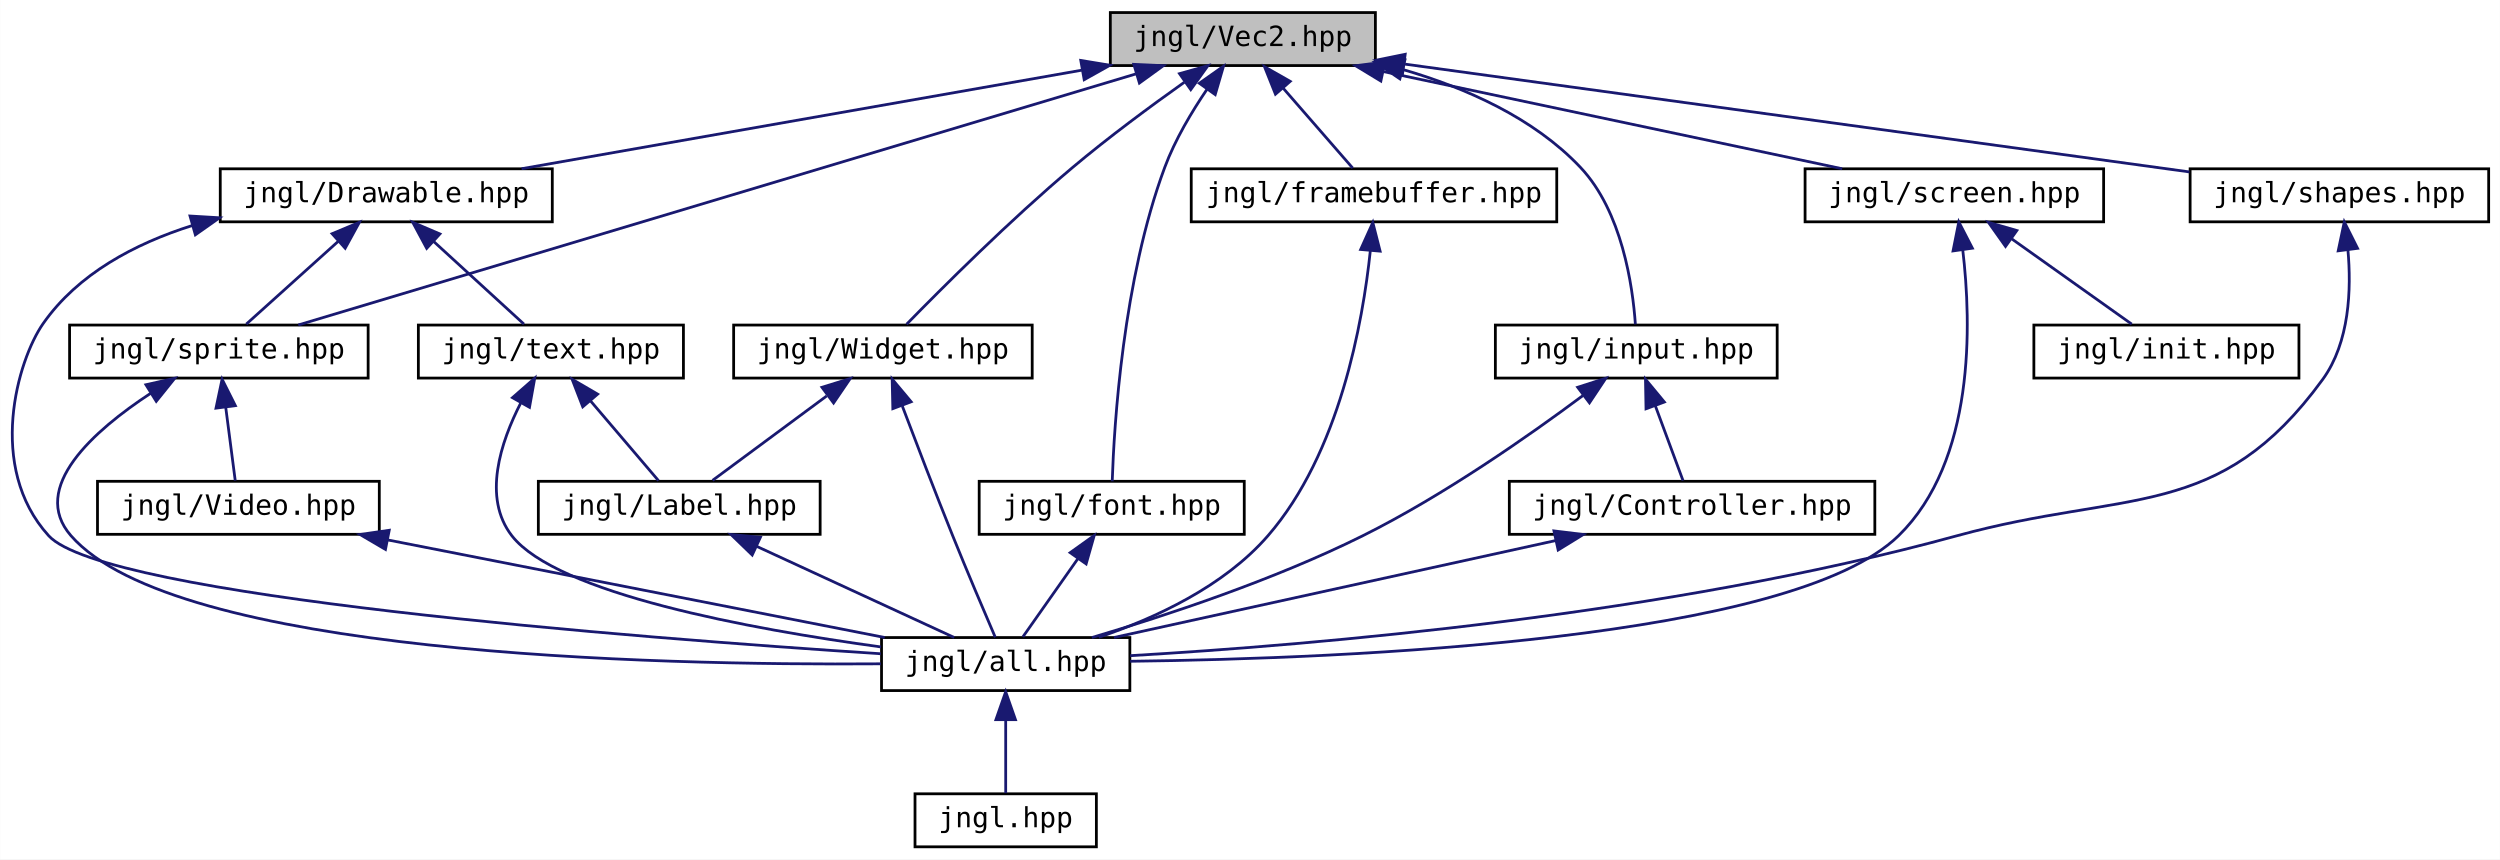
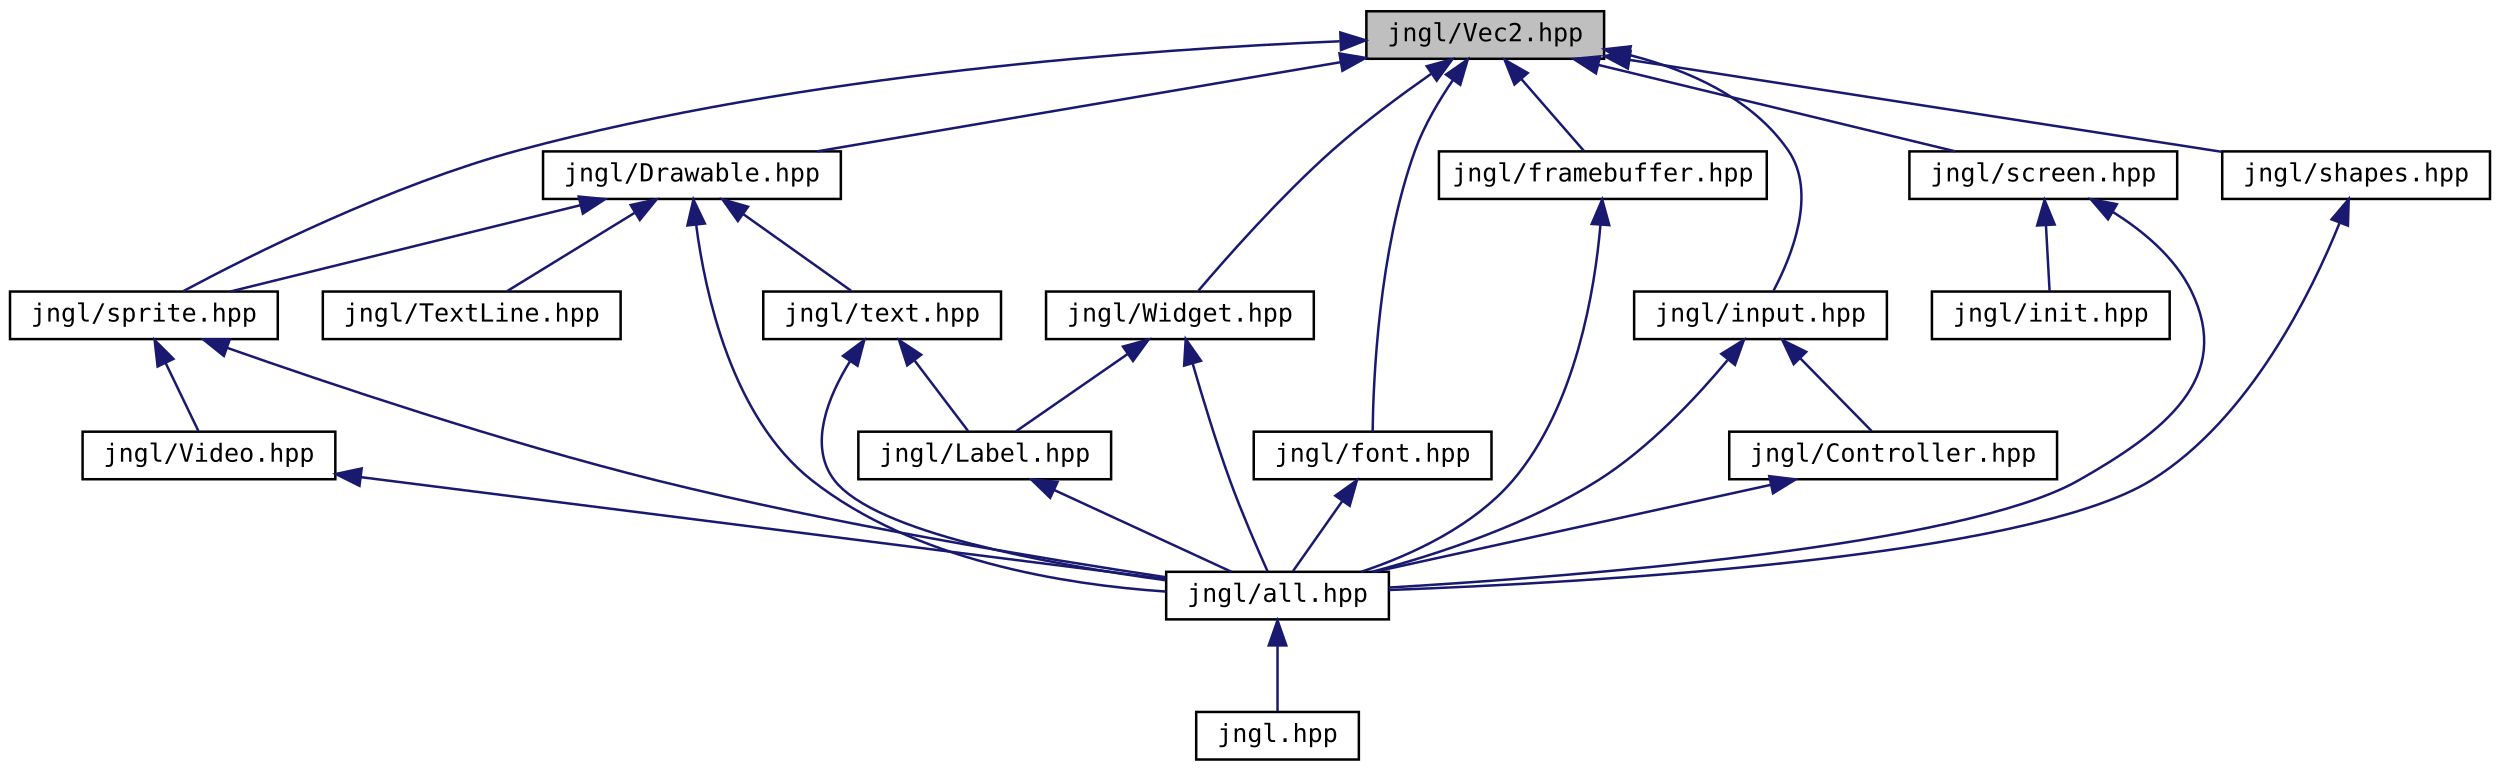
- <svg xmlns="http://www.w3.org/2000/svg" xmlns:xlink="http://www.w3.org/1999/xlink" width="896pt" height="308pt" viewBox="0.00 0.00 895.88 308.00">
+ <svg xmlns="http://www.w3.org/2000/svg" xmlns:xlink="http://www.w3.org/1999/xlink" width="999pt" height="308pt" viewBox="0.00 0.00 999.00 308.00">
  <g id="graph0" class="graph" transform="scale(1 1) rotate(0) translate(4 304)">
-     <polygon fill="white" stroke="transparent" points="-4,4 -4,-304 891.88,-304 891.88,4 -4,4" />
+     <polygon fill="white" stroke="transparent" points="-4,4 -4,-304 995,-304 995,4 -4,4" />
    <g id="node1" class="node">
      <g id="a_node1">
        <a xlink:title=" ">
-           <polygon fill="#bfbfbf" stroke="black" points="393.88,-280.5 393.88,-299.5 488.88,-299.5 488.88,-280.5 393.88,-280.5" />
-           <text text-anchor="middle" x="441.38" y="-287.5" font-family="'Consolas',monospace" font-size="10.00">jngl/Vec2.hpp</text>
+           <polygon fill="#bfbfbf" stroke="black" points="542,-280.5 542,-299.5 637,-299.5 637,-280.5 542,-280.5" />
+           <text text-anchor="middle" x="589.5" y="-287.5" font-family="'Consolas',monospace" font-size="10.00">jngl/Vec2.hpp</text>
        </a>
      </g>
    </g>
    <g id="node2" class="node">
      <g id="a_node2">
        <a xlink:href="Drawable_8hpp.html" target="_top" xlink:title="Contains jngl::Drawable class.">
-           <polygon fill="white" stroke="black" points="74.88,-224.5 74.88,-243.5 193.88,-243.5 193.88,-224.5 74.88,-224.5" />
-           <text text-anchor="middle" x="134.38" y="-231.5" font-family="'Consolas',monospace" font-size="10.00">jngl/Drawable.hpp</text>
+           <polygon fill="white" stroke="black" points="213,-224.5 213,-243.5 332,-243.5 332,-224.5 213,-224.5" />
+           <text text-anchor="middle" x="272.5" y="-231.5" font-family="'Consolas',monospace" font-size="10.00">jngl/Drawable.hpp</text>
        </a>
      </g>
    </g>
    <g id="edge1" class="edge">
-       <path fill="none" stroke="midnightblue" d="M383.65,-278.85C325.67,-268.65 237.35,-253.11 182.88,-243.53" />
-       <polygon fill="midnightblue" stroke="midnightblue" points="383.29,-282.34 393.75,-280.62 384.51,-275.44 383.29,-282.34" />
+       <path fill="none" stroke="midnightblue" d="M531.65,-279.15C471.81,-268.95 379.31,-253.2 322.52,-243.52" />
+       <polygon fill="midnightblue" stroke="midnightblue" points="531.25,-282.63 541.7,-280.86 532.43,-275.73 531.25,-282.63" />
    </g>
    <g id="node5" class="node">
      <g id="a_node5">
        <a xlink:href="sprite_8hpp.html" target="_top" xlink:title="Contains jngl::Sprite class and related functions.">
-           <polygon fill="white" stroke="black" points="20.88,-168.5 20.88,-187.5 127.88,-187.5 127.88,-168.5 20.88,-168.5" />
-           <text text-anchor="middle" x="74.38" y="-175.5" font-family="'Consolas',monospace" font-size="10.00">jngl/sprite.hpp</text>
-         </a>
-       </g>
-     </g>
-     <g id="edge25" class="edge">
-       <path fill="none" stroke="midnightblue" d="M403.05,-277.51C329.08,-255.34 168.22,-207.13 102.85,-187.53" />
-       <polygon fill="midnightblue" stroke="midnightblue" points="402.3,-280.94 412.89,-280.46 404.31,-274.24 402.3,-280.94" />
-     </g>
-     <g id="node9" class="node">
-       <g id="a_node9">
-         <a xlink:href="font_8hpp.html" target="_top" xlink:title="Contains jngl::Font class and related functions.">
-           <polygon fill="white" stroke="black" points="346.88,-112.5 346.88,-131.5 441.88,-131.5 441.88,-112.5 346.88,-112.5" />
-           <text text-anchor="middle" x="394.38" y="-119.5" font-family="'Consolas',monospace" font-size="10.00">jngl/font.hpp</text>
-         </a>
-       </g>
-     </g>
-     <g id="edge12" class="edge">
-       <path fill="none" stroke="midnightblue" d="M428.58,-272.07C423.07,-263.97 417.06,-253.9 413.38,-244 398.4,-203.74 395.23,-151.68 394.56,-131.51" />
-       <polygon fill="midnightblue" stroke="midnightblue" points="425.78,-274.16 434.44,-280.26 431.47,-270.09 425.78,-274.16" />
+           <polygon fill="white" stroke="black" points="0,-168.5 0,-187.5 107,-187.5 107,-168.5 0,-168.5" />
+           <text text-anchor="middle" x="53.5" y="-175.5" font-family="'Consolas',monospace" font-size="10.00">jngl/sprite.hpp</text>
+         </a>
+       </g>
+     </g>
+     <g id="edge26" class="edge">
+       <path fill="none" stroke="midnightblue" d="M531.35,-287.5C454.93,-284.34 317.07,-274.51 203.5,-244 152.24,-230.23 95.83,-201.89 69.15,-187.62" />
+       <polygon fill="midnightblue" stroke="midnightblue" points="531.59,-291.01 541.72,-287.9 531.86,-284.02 531.59,-291.01" />
    </g>
    <g id="node10" class="node">
      <g id="a_node10">
-         <a xlink:href="framebuffer_8hpp.html" target="_top" xlink:title="Contains jngl::FrameBuffer class.">
-           <polygon fill="white" stroke="black" points="422.88,-224.5 422.88,-243.5 553.88,-243.5 553.88,-224.5 422.88,-224.5" />
-           <text text-anchor="middle" x="488.38" y="-231.5" font-family="'Consolas',monospace" font-size="10.00">jngl/framebuffer.hpp</text>
-         </a>
-       </g>
-     </g>
-     <g id="edge14" class="edge">
-       <path fill="none" stroke="midnightblue" d="M455.8,-272.43C464.04,-262.97 474.03,-251.48 480.76,-243.75" />
-       <polygon fill="midnightblue" stroke="midnightblue" points="453.07,-270.24 449.14,-280.08 458.35,-274.84 453.07,-270.24" />
+         <a xlink:href="font_8hpp.html" target="_top" xlink:title="Contains jngl::Font class and related functions.">
+           <polygon fill="white" stroke="black" points="497,-112.5 497,-131.5 592,-131.5 592,-112.5 497,-112.5" />
+           <text text-anchor="middle" x="544.5" y="-119.5" font-family="'Consolas',monospace" font-size="10.00">jngl/font.hpp</text>
+         </a>
+       </g>
+     </g>
+     <g id="edge13" class="edge">
+       <path fill="none" stroke="midnightblue" d="M576.63,-272.09C571.11,-264 565.1,-253.93 561.5,-244 546.88,-203.72 544.75,-151.67 544.5,-131.5" />
+       <polygon fill="midnightblue" stroke="midnightblue" points="573.83,-274.2 582.51,-280.27 579.52,-270.11 573.83,-274.2" />
    </g>
    <g id="node11" class="node">
      <g id="a_node11">
+         <a xlink:href="framebuffer_8hpp.html" target="_top" xlink:title="Contains jngl::FrameBuffer class.">
+           <polygon fill="white" stroke="black" points="571,-224.5 571,-243.5 702,-243.5 702,-224.5 571,-224.5" />
+           <text text-anchor="middle" x="636.5" y="-231.5" font-family="'Consolas',monospace" font-size="10.00">jngl/framebuffer.hpp</text>
+         </a>
+       </g>
+     </g>
+     <g id="edge15" class="edge">
+       <path fill="none" stroke="midnightblue" d="M603.92,-272.43C612.16,-262.97 622.15,-251.48 628.88,-243.75" />
+       <polygon fill="midnightblue" stroke="midnightblue" points="601.19,-270.24 597.26,-280.08 606.47,-274.84 601.19,-270.24" />
+     </g>
+     <g id="node12" class="node">
+       <g id="a_node12">
        <a xlink:href="input_8hpp.html" target="_top" xlink:title="Input related functions.">
-           <polygon fill="white" stroke="black" points="531.88,-168.5 531.88,-187.5 632.88,-187.5 632.88,-168.5 531.88,-168.5" />
-           <text text-anchor="middle" x="582.38" y="-175.5" font-family="'Consolas',monospace" font-size="10.00">jngl/input.hpp</text>
-         </a>
-       </g>
-     </g>
-     <g id="edge16" class="edge">
-       <path fill="none" stroke="midnightblue" d="M498.73,-279.08C521.24,-272.54 545.63,-261.75 562.38,-244 577.29,-228.2 581.1,-201.53 582.06,-187.78" />
-       <polygon fill="midnightblue" stroke="midnightblue" points="497.65,-275.74 488.9,-281.71 499.46,-282.51 497.65,-275.74" />
-     </g>
-     <g id="node13" class="node">
-       <g id="a_node13">
+           <polygon fill="white" stroke="black" points="649,-168.5 649,-187.5 750,-187.5 750,-168.5 649,-168.5" />
+           <text text-anchor="middle" x="699.5" y="-175.5" font-family="'Consolas',monospace" font-size="10.00">jngl/input.hpp</text>
+         </a>
+       </g>
+     </g>
+     <g id="edge17" class="edge">
+       <path fill="none" stroke="midnightblue" d="M647.13,-282.01C670.83,-275.98 696.06,-264.77 710.5,-244 722.39,-226.9 711.81,-201.26 704.71,-187.87" />
+       <polygon fill="midnightblue" stroke="midnightblue" points="646.08,-278.66 637.11,-284.29 647.64,-285.49 646.08,-278.66" />
+     </g>
+     <g id="node14" class="node">
+       <g id="a_node14">
        <a xlink:href="screen_8hpp.html" target="_top" xlink:title=" ">
-           <polygon fill="white" stroke="black" points="642.88,-224.5 642.88,-243.5 749.88,-243.5 749.88,-224.5 642.88,-224.5" />
-           <text text-anchor="middle" x="696.38" y="-231.5" font-family="'Consolas',monospace" font-size="10.00">jngl/screen.hpp</text>
-         </a>
-       </g>
-     </g>
-     <g id="edge20" class="edge">
-       <path fill="none" stroke="midnightblue" d="M491.69,-278.35C539.88,-268.14 611.66,-252.94 656.16,-243.52" />
-       <polygon fill="midnightblue" stroke="midnightblue" points="490.84,-274.95 481.79,-280.44 492.29,-281.8 490.84,-274.95" />
-     </g>
-     <g id="node15" class="node">
-       <g id="a_node15">
-         <a xlink:href="shapes_8hpp.html" target="_top" xlink:title="Functions for drawing shapes.">
-           <polygon fill="white" stroke="black" points="780.88,-224.5 780.88,-243.5 887.88,-243.5 887.88,-224.5 780.88,-224.5" />
-           <text text-anchor="middle" x="834.38" y="-231.5" font-family="'Consolas',monospace" font-size="10.00">jngl/shapes.hpp</text>
-         </a>
-       </g>
-     </g>
-     <g id="edge23" class="edge">
-       <path fill="none" stroke="midnightblue" d="M499.5,-281.01C575.34,-270.59 707.03,-252.5 780.64,-242.38" />
-       <polygon fill="midnightblue" stroke="midnightblue" points="498.61,-277.6 489.18,-282.43 499.56,-284.54 498.61,-277.6" />
+           <polygon fill="white" stroke="black" points="759,-224.5 759,-243.5 866,-243.5 866,-224.5 759,-224.5" />
+           <text text-anchor="middle" x="812.5" y="-231.5" font-family="'Consolas',monospace" font-size="10.00">jngl/screen.hpp</text>
+         </a>
+       </g>
+     </g>
+     <g id="edge21" class="edge">
+       <path fill="none" stroke="midnightblue" d="M634.56,-278.09C676.69,-267.89 738.74,-252.86 777.33,-243.52" />
+       <polygon fill="midnightblue" stroke="midnightblue" points="633.73,-274.69 624.84,-280.44 635.38,-281.49 633.73,-274.69" />
    </g>
    <g id="node16" class="node">
      <g id="a_node16">
+         <a xlink:href="shapes_8hpp.html" target="_top" xlink:title="Functions for drawing shapes.">
+           <polygon fill="white" stroke="black" points="884,-224.5 884,-243.5 991,-243.5 991,-224.5 884,-224.5" />
+           <text text-anchor="middle" x="937.5" y="-231.5" font-family="'Consolas',monospace" font-size="10.00">jngl/shapes.hpp</text>
+         </a>
+       </g>
+     </g>
+     <g id="edge24" class="edge">
+       <path fill="none" stroke="midnightblue" d="M647.36,-280.02C713.19,-269.81 819.84,-253.26 883.86,-243.32" />
+       <polygon fill="midnightblue" stroke="midnightblue" points="646.5,-276.61 637.16,-281.6 647.58,-283.53 646.5,-276.61" />
+     </g>
+     <g id="node17" class="node">
+       <g id="a_node17">
        <a xlink:href="Widget_8hpp_source.html" target="_top" xlink:title=" ">
-           <polygon fill="white" stroke="black" points="258.88,-168.5 258.88,-187.5 365.88,-187.5 365.88,-168.5 258.88,-168.5" />
-           <text text-anchor="middle" x="312.38" y="-175.5" font-family="'Consolas',monospace" font-size="10.00">jngl/Widget.hpp</text>
-         </a>
-       </g>
-     </g>
-     <g id="edge26" class="edge">
-       <path fill="none" stroke="midnightblue" d="M420.41,-274.53C408.4,-266 393.22,-254.8 380.38,-244 357.88,-225.08 333.4,-200.63 320.85,-187.78" />
-       <polygon fill="midnightblue" stroke="midnightblue" points="418.68,-277.6 428.88,-280.48 422.71,-271.87 418.68,-277.6" />
+           <polygon fill="white" stroke="black" points="414,-168.5 414,-187.5 521,-187.5 521,-168.5 414,-168.5" />
+           <text text-anchor="middle" x="467.5" y="-175.5" font-family="'Consolas',monospace" font-size="10.00">jngl/Widget.hpp</text>
+         </a>
+       </g>
+     </g>
+     <g id="edge27" class="edge">
+       <path fill="none" stroke="midnightblue" d="M567.85,-274.47C555.85,-266.07 540.89,-255 528.5,-244 507.67,-225.5 485.98,-200.88 474.93,-187.89" />
+       <polygon fill="midnightblue" stroke="midnightblue" points="566.14,-277.55 576.36,-280.34 570.11,-271.78 566.14,-277.55" />
    </g>
    <g id="node3" class="node">
      <g id="a_node3">
        <a xlink:href="all_8hpp.html" target="_top" xlink:title="Includes all JNGL headers except for init.hpp.">
-           <polygon fill="white" stroke="black" points="311.88,-56.5 311.88,-75.5 400.88,-75.5 400.88,-56.5 311.88,-56.5" />
-           <text text-anchor="middle" x="356.38" y="-63.5" font-family="'Consolas',monospace" font-size="10.00">jngl/all.hpp</text>
+           <polygon fill="white" stroke="black" points="462,-56.5 462,-75.5 551,-75.5 551,-56.5 462,-56.5" />
+           <text text-anchor="middle" x="506.5" y="-63.5" font-family="'Consolas',monospace" font-size="10.00">jngl/all.hpp</text>
        </a>
      </g>
    </g>
    <g id="edge2" class="edge">
-       <path fill="none" stroke="midnightblue" d="M64.84,-223.17C44.23,-216.65 23.86,-205.86 11.38,-188 2.32,-175.04 -9.02,-136.63 13.38,-112 33.16,-90.26 223.24,-75.45 311.61,-69.69" />
-       <polygon fill="midnightblue" stroke="midnightblue" points="64.04,-226.58 74.62,-225.95 65.96,-219.85 64.04,-226.58" />
+       <path fill="none" stroke="midnightblue" d="M274.2,-214.09C277.74,-186.87 288.45,-137.14 320.5,-112 361.15,-80.11 421.04,-70.36 461.8,-67.62" />
+       <polygon fill="midnightblue" stroke="midnightblue" points="270.7,-213.92 273.09,-224.24 277.66,-214.69 270.7,-213.92" />
    </g>
    <g id="edge4" class="edge">
-       <path fill="none" stroke="midnightblue" d="M117.2,-217.54C106.5,-207.91 93.12,-195.87 84.2,-187.83" />
-       <polygon fill="midnightblue" stroke="midnightblue" points="114.97,-220.24 124.74,-224.32 119.65,-215.03 114.97,-220.24" />
+       <path fill="none" stroke="midnightblue" d="M227.99,-222.02C186.62,-211.82 125.86,-196.84 88.04,-187.52" />
+       <polygon fill="midnightblue" stroke="midnightblue" points="227.25,-225.45 237.8,-224.44 228.93,-218.65 227.25,-225.45" />
    </g>
    <g id="node7" class="node">
      <g id="a_node7">
        <a xlink:href="text_8hpp.html" target="_top" xlink:title=" ">
-           <polygon fill="white" stroke="black" points="145.88,-168.5 145.88,-187.5 240.88,-187.5 240.88,-168.5 145.88,-168.5" />
-           <text text-anchor="middle" x="193.38" y="-175.5" font-family="'Consolas',monospace" font-size="10.00">jngl/text.hpp</text>
+           <polygon fill="white" stroke="black" points="301,-168.5 301,-187.5 396,-187.5 396,-168.5 301,-168.5" />
+           <text text-anchor="middle" x="348.5" y="-175.5" font-family="'Consolas',monospace" font-size="10.00">jngl/text.hpp</text>
        </a>
      </g>
    </g>
    <g id="edge8" class="edge">
-       <path fill="none" stroke="midnightblue" d="M151.27,-217.54C161.79,-207.91 174.95,-195.87 183.73,-187.83" />
-       <polygon fill="midnightblue" stroke="midnightblue" points="148.87,-214.99 143.86,-224.32 153.6,-220.15 148.87,-214.99" />
+       <path fill="none" stroke="midnightblue" d="M293.08,-218.38C306.81,-208.62 324.43,-196.11 336.07,-187.83" />
+       <polygon fill="midnightblue" stroke="midnightblue" points="290.84,-215.68 284.71,-224.32 294.89,-221.38 290.84,-215.68" />
+     </g>
+     <g id="node9" class="node">
+       <g id="a_node9">
+         <a xlink:href="TextLine_8hpp.html" target="_top" xlink:title="Contains jngl::TextLine class.">
+           <polygon fill="white" stroke="black" points="125,-168.5 125,-187.5 244,-187.5 244,-168.5 125,-168.5" />
+           <text text-anchor="middle" x="184.5" y="-175.5" font-family="'Consolas',monospace" font-size="10.00">jngl/TextLine.hpp</text>
+         </a>
+       </g>
+     </g>
+     <g id="edge12" class="edge">
+       <path fill="none" stroke="midnightblue" d="M249.52,-218.9C233.39,-209 212.32,-196.07 198.6,-187.65" />
+       <polygon fill="midnightblue" stroke="midnightblue" points="248.01,-222.08 258.36,-224.32 251.67,-216.11 248.01,-222.08" />
    </g>
    <g id="node4" class="node">
      <g id="a_node4">
        <a xlink:href="jngl_8hpp.html" target="_top" xlink:title="Includes jngl/all.hpp.">
-           <polygon fill="white" stroke="black" points="323.88,-0.5 323.88,-19.5 388.88,-19.5 388.88,-0.5 323.88,-0.5" />
-           <text text-anchor="middle" x="356.38" y="-7.5" font-family="'Consolas',monospace" font-size="10.00">jngl.hpp</text>
+           <polygon fill="white" stroke="black" points="474,-0.5 474,-19.5 539,-19.5 539,-0.5 474,-0.5" />
+           <text text-anchor="middle" x="506.5" y="-7.5" font-family="'Consolas',monospace" font-size="10.00">jngl.hpp</text>
        </a>
      </g>
    </g>
    <g id="edge3" class="edge">
-       <path fill="none" stroke="midnightblue" d="M356.38,-45.8C356.38,-36.91 356.38,-26.78 356.38,-19.75" />
-       <polygon fill="midnightblue" stroke="midnightblue" points="352.88,-46.08 356.38,-56.08 359.88,-46.08 352.88,-46.08" />
+       <path fill="none" stroke="midnightblue" d="M506.5,-45.8C506.5,-36.91 506.5,-26.78 506.5,-19.75" />
+       <polygon fill="midnightblue" stroke="midnightblue" points="503,-46.08 506.5,-56.08 510,-46.08 503,-46.08" />
    </g>
    <g id="edge5" class="edge">
-       <path fill="none" stroke="midnightblue" d="M49.9,-163.02C29.61,-149.7 6.35,-129.18 21.38,-112 58.57,-69.49 229.25,-65.46 311.63,-66.09" />
-       <polygon fill="midnightblue" stroke="midnightblue" points="48.24,-166.11 58.58,-168.43 51.94,-160.17 48.24,-166.11" />
+       <path fill="none" stroke="midnightblue" d="M86.77,-165C127.02,-150.83 197.03,-127.26 258.5,-112 328.79,-94.56 411.85,-80.86 461.79,-73.35" />
+       <polygon fill="midnightblue" stroke="midnightblue" points="85.46,-161.76 77.2,-168.39 87.8,-168.35 85.46,-161.76" />
    </g>
    <g id="node6" class="node">
      <g id="a_node6">
        <a xlink:href="Video_8hpp.html" target="_top" xlink:title=" ">
-           <polygon fill="white" stroke="black" points="30.88,-112.5 30.88,-131.5 131.88,-131.5 131.88,-112.5 30.88,-112.5" />
-           <text text-anchor="middle" x="81.38" y="-119.5" font-family="'Consolas',monospace" font-size="10.00">jngl/Video.hpp</text>
+           <polygon fill="white" stroke="black" points="29,-112.5 29,-131.5 130,-131.5 130,-112.5 29,-112.5" />
+           <text text-anchor="middle" x="79.5" y="-119.5" font-family="'Consolas',monospace" font-size="10.00">jngl/Video.hpp</text>
        </a>
      </g>
    </g>
    <g id="edge6" class="edge">
-       <path fill="none" stroke="midnightblue" d="M76.83,-158.1C77.99,-149.14 79.32,-138.86 80.25,-131.75" />
-       <polygon fill="midnightblue" stroke="midnightblue" points="73.35,-157.72 75.54,-168.08 80.29,-158.62 73.35,-157.72" />
+       <path fill="none" stroke="midnightblue" d="M62.17,-158.98C66.59,-149.82 71.75,-139.09 75.29,-131.75" />
+       <polygon fill="midnightblue" stroke="midnightblue" points="58.98,-157.55 57.79,-168.08 65.29,-160.59 58.98,-157.55" />
    </g>
    <g id="edge7" class="edge">
-       <path fill="none" stroke="midnightblue" d="M134.99,-110.47C186.96,-100.27 264.82,-84.98 313.01,-75.52" />
-       <polygon fill="midnightblue" stroke="midnightblue" points="134.09,-107.08 124.95,-112.44 135.44,-113.95 134.09,-107.08" />
+       <path fill="none" stroke="midnightblue" d="M140.13,-113.33C226.94,-102.35 384.68,-82.41 461.73,-72.66" />
+       <polygon fill="midnightblue" stroke="midnightblue" points="139.64,-109.87 130.16,-114.59 140.52,-116.81 139.64,-109.87" />
    </g>
    <g id="edge9" class="edge">
-       <path fill="none" stroke="midnightblue" d="M182.63,-159.68C175.34,-145.5 168.79,-125.62 179.38,-112 195.49,-91.29 264.74,-78.55 311.7,-72.13" />
-       <polygon fill="midnightblue" stroke="midnightblue" points="179.61,-161.47 187.59,-168.45 185.71,-158.02 179.61,-161.47" />
+       <path fill="none" stroke="midnightblue" d="M335.73,-159.76C326.98,-145.66 318.73,-125.86 329.5,-112 345.61,-91.29 414.86,-78.55 461.82,-72.13" />
+       <polygon fill="midnightblue" stroke="midnightblue" points="332.86,-161.76 341.36,-168.08 338.66,-157.84 332.86,-161.76" />
    </g>
    <g id="node8" class="node">
      <g id="a_node8">
        <a xlink:href="Label_8hpp_source.html" target="_top" xlink:title=" ">
-           <polygon fill="white" stroke="black" points="188.88,-112.5 188.88,-131.5 289.88,-131.5 289.88,-112.5 188.88,-112.5" />
-           <text text-anchor="middle" x="239.38" y="-119.5" font-family="'Consolas',monospace" font-size="10.00">jngl/Label.hpp</text>
+           <polygon fill="white" stroke="black" points="339,-112.5 339,-131.5 440,-131.5 440,-112.5 339,-112.5" />
+           <text text-anchor="middle" x="389.5" y="-119.5" font-family="'Consolas',monospace" font-size="10.00">jngl/Label.hpp</text>
        </a>
      </g>
    </g>
    <g id="edge10" class="edge">
-       <path fill="none" stroke="midnightblue" d="M207.49,-160.43C215.56,-150.97 225.34,-139.48 231.93,-131.75" />
-       <polygon fill="midnightblue" stroke="midnightblue" points="204.8,-158.2 200.98,-168.08 210.13,-162.74 204.8,-158.2" />
+       <path fill="none" stroke="midnightblue" d="M361.52,-159.86C368.62,-150.5 377.1,-139.33 382.86,-131.75" />
+       <polygon fill="midnightblue" stroke="midnightblue" points="358.53,-158 355.27,-168.08 364.11,-162.24 358.53,-158" />
    </g>
    <g id="edge11" class="edge">
-       <path fill="none" stroke="midnightblue" d="M267.04,-108.23C288.93,-98.13 318.88,-84.31 337.93,-75.52" />
-       <polygon fill="midnightblue" stroke="midnightblue" points="265.53,-105.08 257.92,-112.44 268.47,-111.43 265.53,-105.08" />
-     </g>
-     <g id="edge13" class="edge">
-       <path fill="none" stroke="midnightblue" d="M382.32,-103.86C375.74,-94.5 367.87,-83.33 362.54,-75.75" />
-       <polygon fill="midnightblue" stroke="midnightblue" points="379.49,-105.92 388.11,-112.08 385.21,-101.89 379.49,-105.92" />
-     </g>
-     <g id="edge15" class="edge">
-       <path fill="none" stroke="midnightblue" d="M487.08,-214.26C484.37,-188.39 476.01,-141.56 450.38,-112 434.62,-93.82 409.86,-82.38 389.71,-75.59" />
-       <polygon fill="midnightblue" stroke="midnightblue" points="483.6,-214.59 487.96,-224.25 490.57,-213.99 483.6,-214.59" />
-     </g>
-     <g id="edge17" class="edge">
-       <path fill="none" stroke="midnightblue" d="M563.29,-162.26C544.15,-147.99 513.41,-126.45 484.38,-112 452.54,-96.15 413.73,-83.34 387.25,-75.5" />
-       <polygon fill="midnightblue" stroke="midnightblue" points="561.38,-165.2 571.47,-168.44 565.6,-159.62 561.38,-165.2" />
-     </g>
-     <g id="node12" class="node">
-       <g id="a_node12">
+       <path fill="none" stroke="midnightblue" d="M417.16,-108.23C439.05,-98.13 469,-84.31 488.05,-75.52" />
+       <polygon fill="midnightblue" stroke="midnightblue" points="415.65,-105.08 408.04,-112.44 418.59,-111.43 415.65,-105.08" />
+     </g>
+     <g id="edge14" class="edge">
+       <path fill="none" stroke="midnightblue" d="M532.44,-103.86C525.86,-94.5 517.99,-83.33 512.66,-75.75" />
+       <polygon fill="midnightblue" stroke="midnightblue" points="529.61,-105.92 538.23,-112.08 535.33,-101.89 529.61,-105.92" />
+     </g>
+     <g id="edge16" class="edge">
+       <path fill="none" stroke="midnightblue" d="M635.55,-214.28C633.32,-188.42 625.79,-141.62 600.5,-112 584.87,-93.7 560.11,-82.27 539.93,-75.51" />
+       <polygon fill="midnightblue" stroke="midnightblue" points="632.06,-214.52 636.24,-224.26 639.05,-214.04 632.06,-214.52" />
+     </g>
+     <g id="edge18" class="edge">
+       <path fill="none" stroke="midnightblue" d="M686.29,-160.04C674.19,-145.51 655.08,-124.95 634.5,-112 606.59,-94.43 570.93,-82.62 544.33,-75.53" />
+       <polygon fill="midnightblue" stroke="midnightblue" points="683.86,-162.6 692.86,-168.18 689.3,-158.2 683.86,-162.6" />
+     </g>
+     <g id="node13" class="node">
+       <g id="a_node13">
        <a xlink:href="Controller_8hpp.html" target="_top" xlink:title=" ">
-           <polygon fill="white" stroke="black" points="536.88,-112.5 536.88,-131.5 667.88,-131.5 667.88,-112.5 536.88,-112.5" />
-           <text text-anchor="middle" x="602.38" y="-119.5" font-family="'Consolas',monospace" font-size="10.00">jngl/Controller.hpp</text>
-         </a>
-       </g>
-     </g>
-     <g id="edge18" class="edge">
-       <path fill="none" stroke="midnightblue" d="M589.16,-158.69C592.53,-149.59 596.45,-139.01 599.14,-131.75" />
-       <polygon fill="midnightblue" stroke="midnightblue" points="585.87,-157.49 585.68,-168.08 592.44,-159.92 585.87,-157.49" />
+           <polygon fill="white" stroke="black" points="687,-112.5 687,-131.5 818,-131.5 818,-112.5 687,-112.5" />
+           <text text-anchor="middle" x="752.5" y="-119.5" font-family="'Consolas',monospace" font-size="10.00">jngl/Controller.hpp</text>
+         </a>
+       </g>
    </g>
    <g id="edge19" class="edge">
-       <path fill="none" stroke="midnightblue" d="M553.55,-110.28C507.06,-100.08 438.02,-84.92 395.18,-75.52" />
-       <polygon fill="midnightblue" stroke="midnightblue" points="552.88,-113.72 563.4,-112.44 554.38,-106.88 552.88,-113.72" />
-     </g>
-     <g id="edge21" class="edge">
-       <path fill="none" stroke="midnightblue" d="M699.38,-214.53C702.55,-187.85 703.84,-138.81 676.38,-112 638.14,-74.67 479.61,-67.98 401,-67" />
-       <polygon fill="midnightblue" stroke="midnightblue" points="695.91,-214.07 697.98,-224.46 702.84,-215.05 695.91,-214.07" />
-     </g>
-     <g id="node14" class="node">
-       <g id="a_node14">
+       <path fill="none" stroke="midnightblue" d="M715.48,-160.72C724.82,-151.2 736.25,-139.56 743.91,-131.75" />
+       <polygon fill="midnightblue" stroke="midnightblue" points="712.76,-158.49 708.25,-168.08 717.75,-163.4 712.76,-158.49" />
+     </g>
+     <g id="edge20" class="edge">
+       <path fill="none" stroke="midnightblue" d="M703.67,-110.28C657.18,-100.08 588.14,-84.92 545.3,-75.52" />
+       <polygon fill="midnightblue" stroke="midnightblue" points="703,-113.72 713.52,-112.44 704.5,-106.88 703,-113.72" />
+     </g>
+     <g id="edge22" class="edge">
+       <path fill="none" stroke="midnightblue" d="M840.33,-219.27C852.24,-211.81 864.9,-201.34 871.5,-188 888.91,-152.82 860.63,-131.4 826.5,-112 780.35,-85.77 627.55,-73.73 551.01,-69.23" />
+       <polygon fill="midnightblue" stroke="midnightblue" points="838.38,-216.36 831.48,-224.4 841.89,-222.41 838.38,-216.36" />
+     </g>
+     <g id="node15" class="node">
+       <g id="a_node15">
        <a xlink:href="init_8hpp.html" target="_top" xlink:title="Include this file only once, as it defines the main function.">
-           <polygon fill="white" stroke="black" points="724.88,-168.5 724.88,-187.5 819.88,-187.5 819.88,-168.5 724.88,-168.5" />
-           <text text-anchor="middle" x="772.38" y="-175.5" font-family="'Consolas',monospace" font-size="10.00">jngl/init.hpp</text>
-         </a>
-       </g>
-     </g>
-     <g id="edge22" class="edge">
-       <path fill="none" stroke="midnightblue" d="M716.96,-218.38C730.69,-208.62 748.31,-196.11 759.95,-187.83" />
-       <polygon fill="midnightblue" stroke="midnightblue" points="714.72,-215.68 708.59,-224.32 718.77,-221.38 714.72,-215.68" />
-     </g>
-     <g id="edge24" class="edge">
-       <path fill="none" stroke="midnightblue" d="M837.43,-214.48C838.7,-200.42 838.07,-181.3 828.38,-168 791.11,-116.82 758.45,-128.74 697.38,-112 593.58,-83.54 466.9,-72.85 401.01,-69.01" />
-       <polygon fill="midnightblue" stroke="midnightblue" points="833.95,-214.1 836.14,-224.47 840.89,-215 833.95,-214.1" />
-     </g>
-     <g id="edge27" class="edge">
-       <path fill="none" stroke="midnightblue" d="M319.33,-158.46C324.26,-145.43 331.09,-127.59 337.38,-112 342.52,-99.26 348.76,-84.62 352.65,-75.59" />
-       <polygon fill="midnightblue" stroke="midnightblue" points="315.93,-157.54 315.69,-168.13 322.49,-160.01 315.93,-157.54" />
+           <polygon fill="white" stroke="black" points="768,-168.5 768,-187.5 863,-187.5 863,-168.5 768,-168.5" />
+           <text text-anchor="middle" x="815.5" y="-175.5" font-family="'Consolas',monospace" font-size="10.00">jngl/init.hpp</text>
+         </a>
+       </g>
+     </g>
+     <g id="edge23" class="edge">
+       <path fill="none" stroke="midnightblue" d="M813.57,-213.8C814.06,-204.91 814.62,-194.78 815.01,-187.75" />
+       <polygon fill="midnightblue" stroke="midnightblue" points="810.06,-213.9 813,-224.08 817.04,-214.29 810.06,-213.9" />
+     </g>
+     <g id="edge25" class="edge">
+       <path fill="none" stroke="midnightblue" d="M930.9,-214.92C919.89,-187.57 894.99,-136.31 855.5,-112 805.42,-81.18 633.32,-71.27 551.02,-68.24" />
+       <polygon fill="midnightblue" stroke="midnightblue" points="927.7,-216.35 934.55,-224.42 934.23,-213.83 927.7,-216.35" />
    </g>
    <g id="edge28" class="edge">
-       <path fill="none" stroke="midnightblue" d="M292.24,-162.1C279.1,-152.38 262.4,-140.03 251.32,-131.83" />
-       <polygon fill="midnightblue" stroke="midnightblue" points="290.53,-165.19 300.65,-168.32 294.69,-159.56 290.53,-165.19" />
+       <path fill="none" stroke="midnightblue" d="M472.57,-158.8C476.35,-145.68 481.82,-127.6 487.5,-112 492.2,-99.09 498.56,-84.5 502.6,-75.52" />
+       <polygon fill="midnightblue" stroke="midnightblue" points="469.18,-157.92 469.82,-168.5 475.91,-159.83 469.18,-157.92" />
+     </g>
+     <g id="edge29" class="edge">
+       <path fill="none" stroke="midnightblue" d="M446.73,-162.62C432.48,-152.76 414.04,-139.99 402,-131.65" />
+       <polygon fill="midnightblue" stroke="midnightblue" points="444.75,-165.51 454.97,-168.32 448.74,-159.75 444.75,-165.51" />
    </g>
  </g>
</svg>
